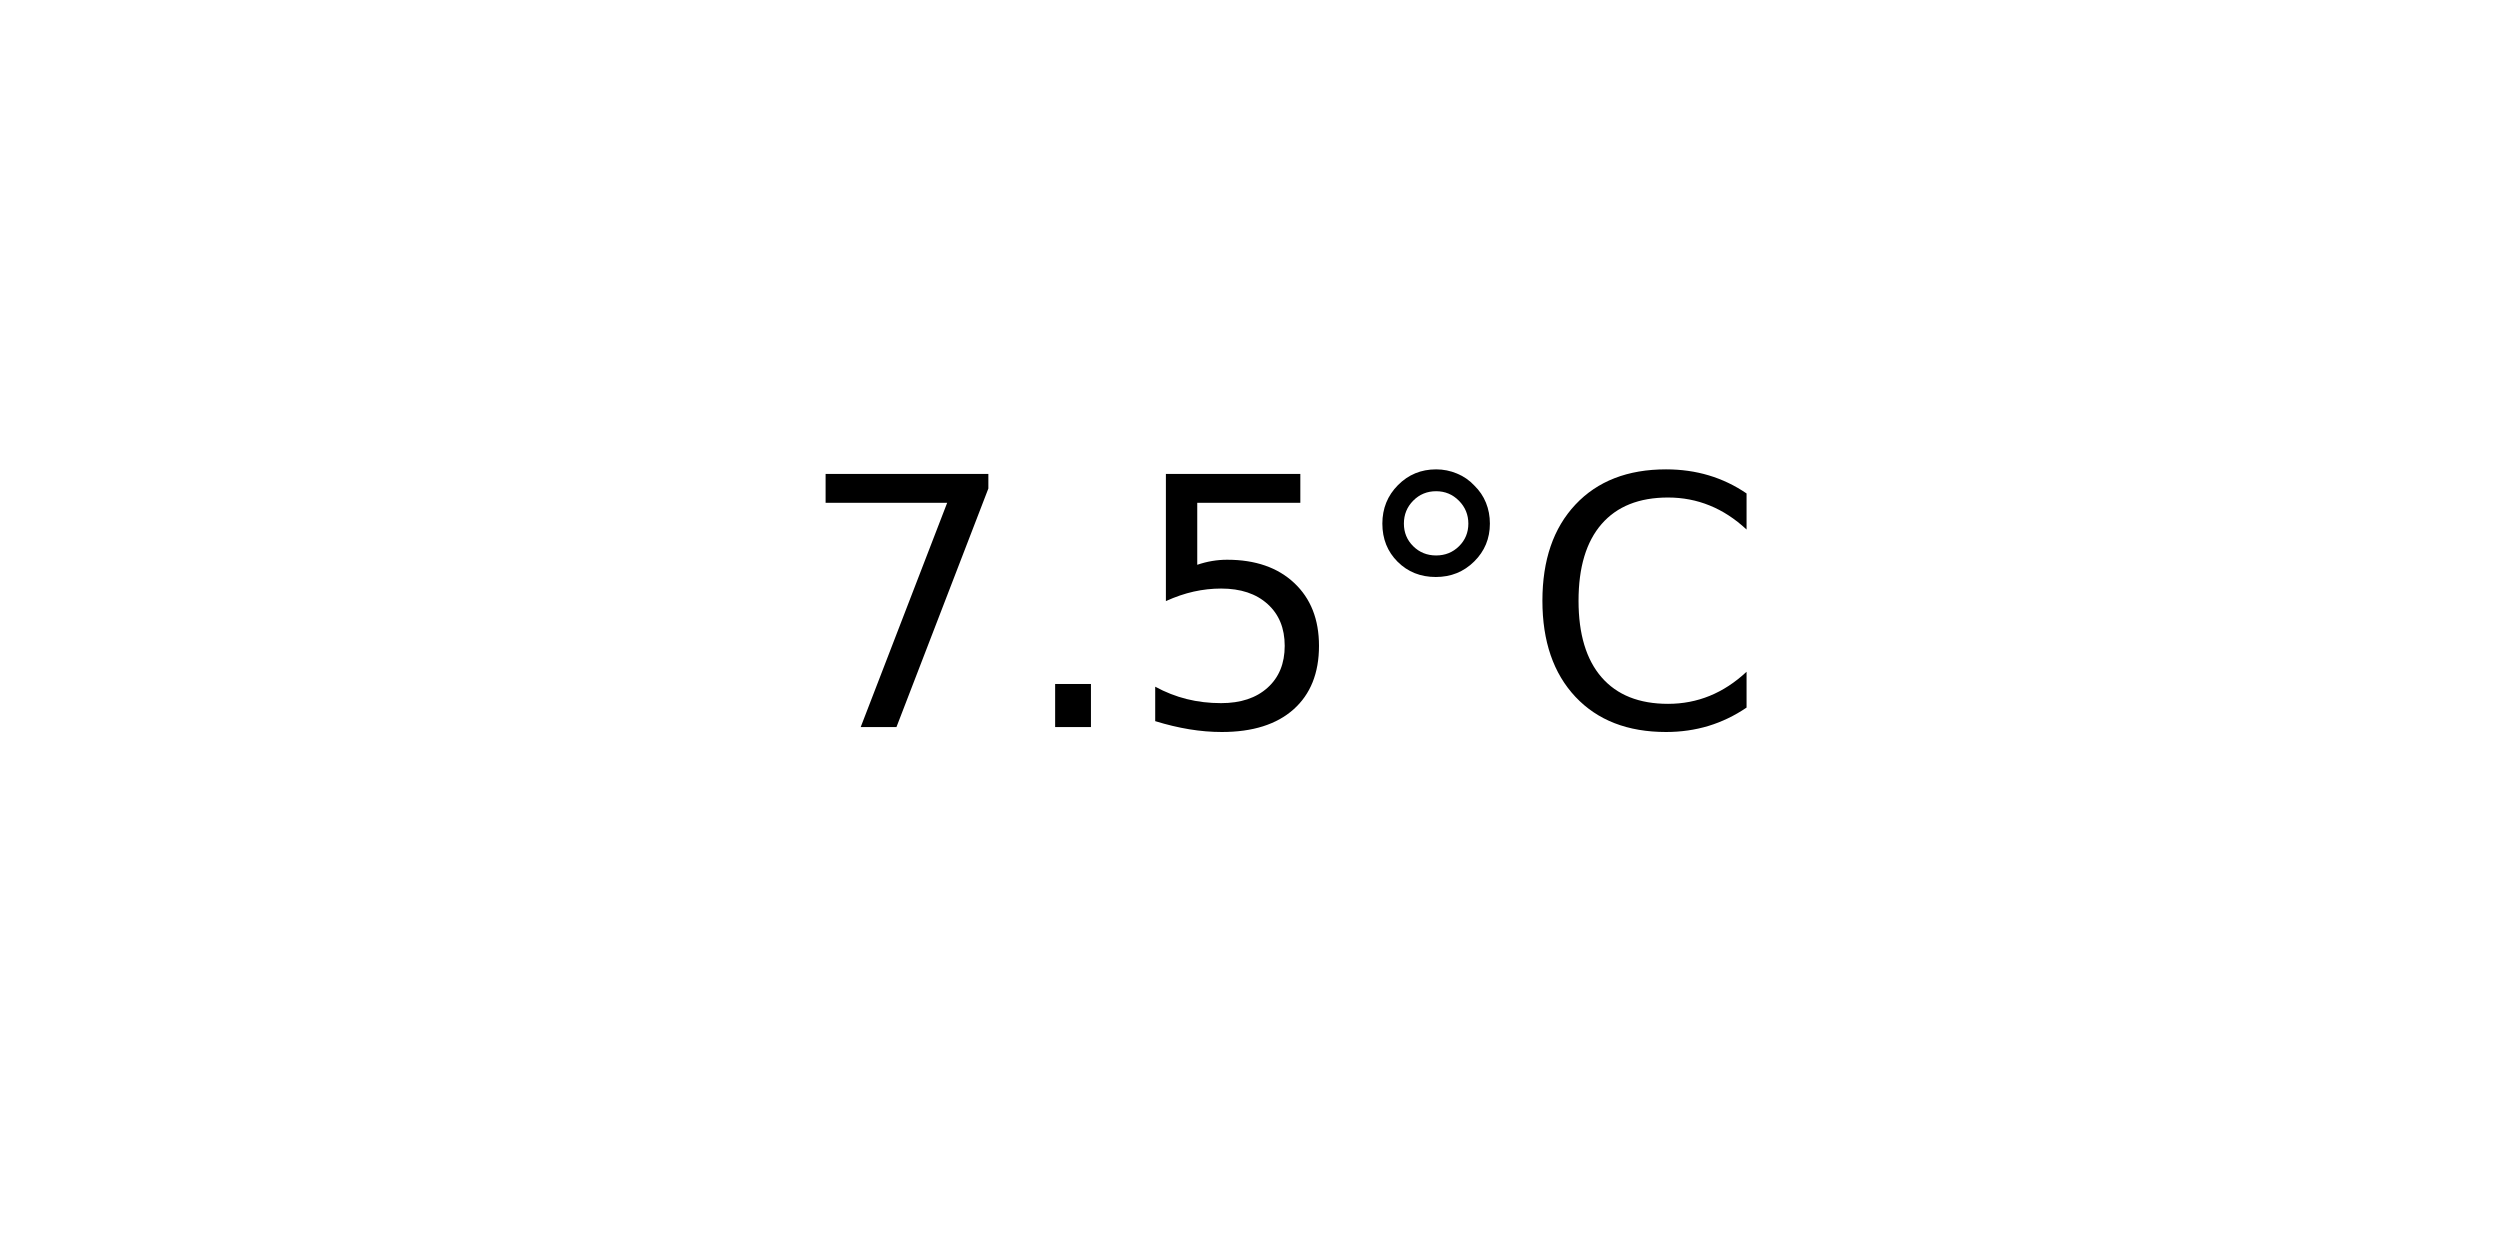
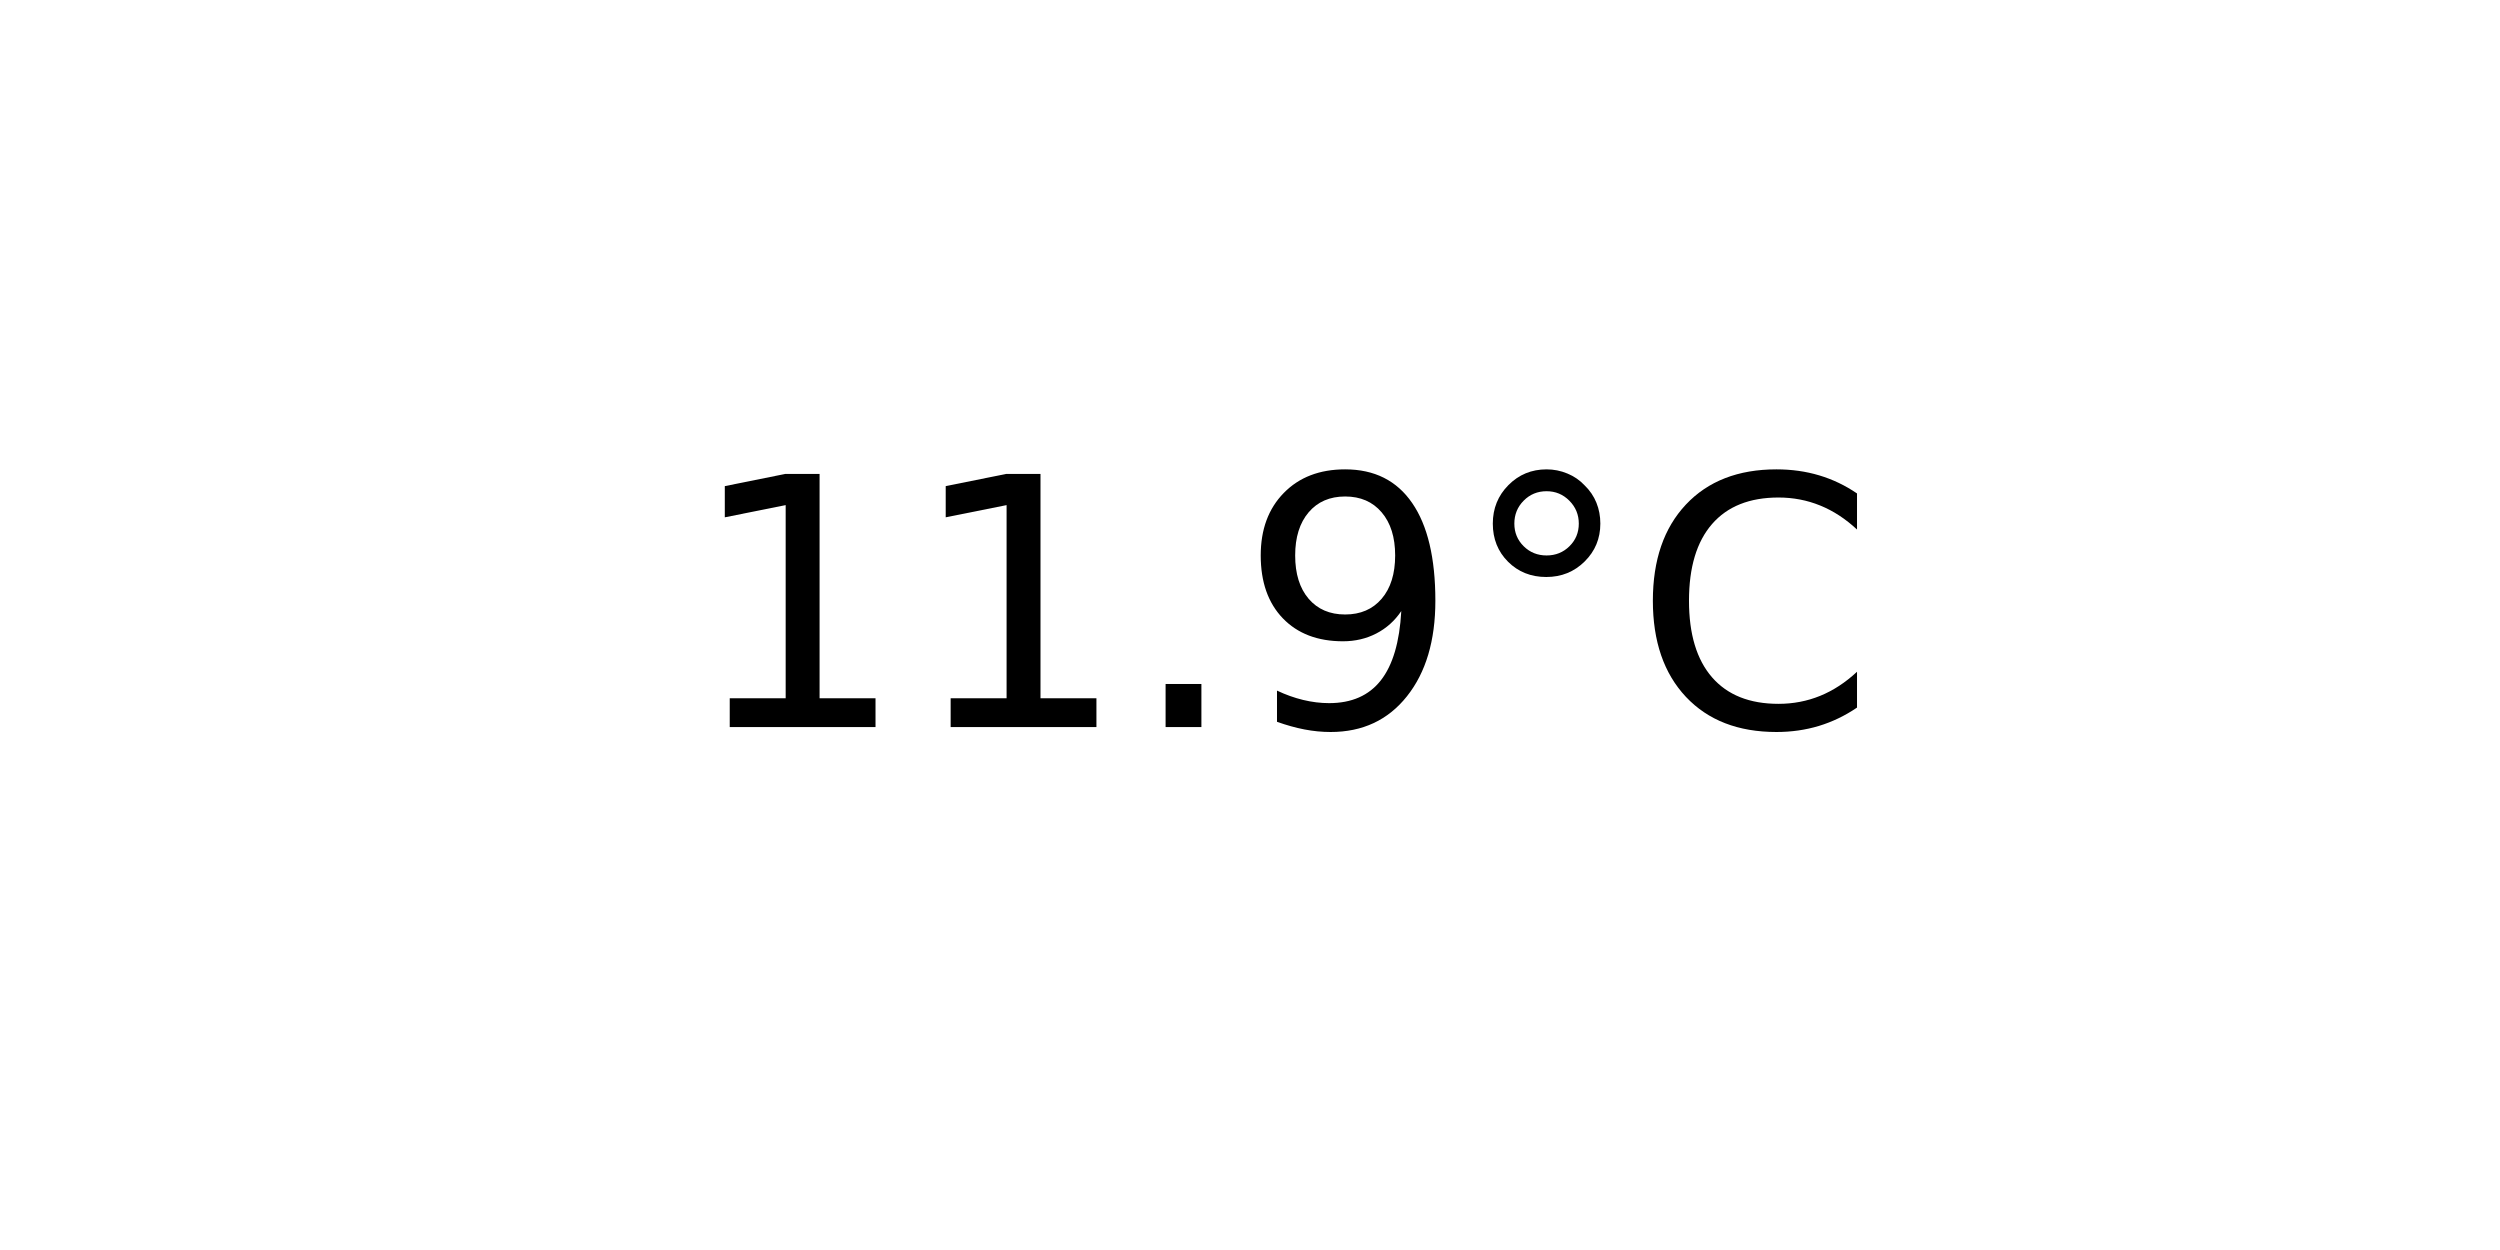
<svg xmlns="http://www.w3.org/2000/svg" xmlns:xlink="http://www.w3.org/1999/xlink" width="72pt" height="36pt" viewBox="0 0 72 36" version="1.1">
  <defs>
    <style type="text/css">*{stroke-linejoin: round; stroke-linecap: butt}</style>
  </defs>
  <g id="figure_1">
    <g id="axes_1">
      <g id="text_1">
-         <g transform="translate(22.95703 20.93937) scale(0.1 -0.1)">
+         <g transform="translate(19.77578 20.93937) scale(0.1 -0.1)">
          <defs>
-             <path id="DejaVuSans-37" d="M 525 4666  L 3525 4666  L 3525 4397  L 1831 0  L 1172 0  L 2766 4134  L 525 4134  L 525 4666  z " transform="scale(0.015625)" />
+             <path id="DejaVuSans-31" d="M 794 531  L 1825 531  L 1825 4091  L 703 3866  L 703 4441  L 1819 4666  L 2450 4666  L 2450 531  L 3481 531  L 3481 0  L 794 0  L 794 531  z " transform="scale(0.015625)" />
            <path id="DejaVuSans-2e" d="M 684 794  L 1344 794  L 1344 0  L 684 0  L 684 794  z " transform="scale(0.015625)" />
-             <path id="DejaVuSans-35" d="M 691 4666  L 3169 4666  L 3169 4134  L 1269 4134  L 1269 2991  Q 1406 3038 1543 3061  Q 1681 3084 1819 3084  Q 2600 3084 3056 2656  Q 3513 2228 3513 1497  Q 3513 744 3044 326  Q 2575 -91 1722 -91  Q 1428 -91 1123 -41  Q 819 9 494 109  L 494 744  Q 775 591 1075 516  Q 1375 441 1709 441  Q 2250 441 2565 725  Q 2881 1009 2881 1497  Q 2881 1984 2565 2268  Q 2250 2553 1709 2553  Q 1456 2553 1204 2497  Q 953 2441 691 2322  L 691 4666  z " transform="scale(0.015625)" />
+             <path id="DejaVuSans-39" d="M 703 97  L 703 672  Q 941 559 1184 500  Q 1428 441 1663 441  Q 2288 441 2617 861  Q 2947 1281 2994 2138  Q 2813 1869 2534 1725  Q 2256 1581 1919 1581  Q 1219 1581 811 2004  Q 403 2428 403 3163  Q 403 3881 828 4315  Q 1253 4750 1959 4750  Q 2769 4750 3195 4129  Q 3622 3509 3622 2328  Q 3622 1225 3098 567  Q 2575 -91 1691 -91  Q 1453 -91 1209 -44  Q 966 3 703 97  z M 1959 2075  Q 2384 2075 2632 2365  Q 2881 2656 2881 3163  Q 2881 3666 2632 3958  Q 2384 4250 1959 4250  Q 1534 4250 1286 3958  Q 1038 3666 1038 3163  Q 1038 2656 1286 2365  Q 1534 2075 1959 2075  z " transform="scale(0.015625)" />
            <path id="DejaVuSans-b0" d="M 1600 4347  Q 1350 4347 1178 4173  Q 1006 4000 1006 3750  Q 1006 3503 1178 3333  Q 1350 3163 1600 3163  Q 1850 3163 2022 3333  Q 2194 3503 2194 3750  Q 2194 3997 2020 4172  Q 1847 4347 1600 4347  z M 1600 4750  Q 1800 4750 1984 4673  Q 2169 4597 2303 4453  Q 2447 4313 2519 4134  Q 2591 3956 2591 3750  Q 2591 3338 2302 3052  Q 2013 2766 1594 2766  Q 1172 2766 890 3047  Q 609 3328 609 3750  Q 609 4169 896 4459  Q 1184 4750 1600 4750  z " transform="scale(0.015625)" />
            <path id="DejaVuSans-43" d="M 4122 4306  L 4122 3641  Q 3803 3938 3442 4084  Q 3081 4231 2675 4231  Q 1875 4231 1450 3742  Q 1025 3253 1025 2328  Q 1025 1406 1450 917  Q 1875 428 2675 428  Q 3081 428 3442 575  Q 3803 722 4122 1019  L 4122 359  Q 3791 134 3420 21  Q 3050 -91 2638 -91  Q 1578 -91 968 557  Q 359 1206 359 2328  Q 359 3453 968 4101  Q 1578 4750 2638 4750  Q 3056 4750 3426 4639  Q 3797 4528 4122 4306  z " transform="scale(0.015625)" />
          </defs>
-           <use xlink:href="#DejaVuSans-37" />
-           <use xlink:href="#DejaVuSans-2e" x="63.623" />
-           <use xlink:href="#DejaVuSans-35" x="95.41" />
-           <use xlink:href="#DejaVuSans-b0" x="159.033" />
-           <use xlink:href="#DejaVuSans-43" x="209.033" />
+           <use xlink:href="#DejaVuSans-31" />
+           <use xlink:href="#DejaVuSans-31" x="63.623" />
+           <use xlink:href="#DejaVuSans-2e" x="127.246" />
+           <use xlink:href="#DejaVuSans-39" x="159.033" />
+           <use xlink:href="#DejaVuSans-b0" x="222.656" />
+           <use xlink:href="#DejaVuSans-43" x="272.656" />
        </g>
      </g>
    </g>
  </g>
</svg>
